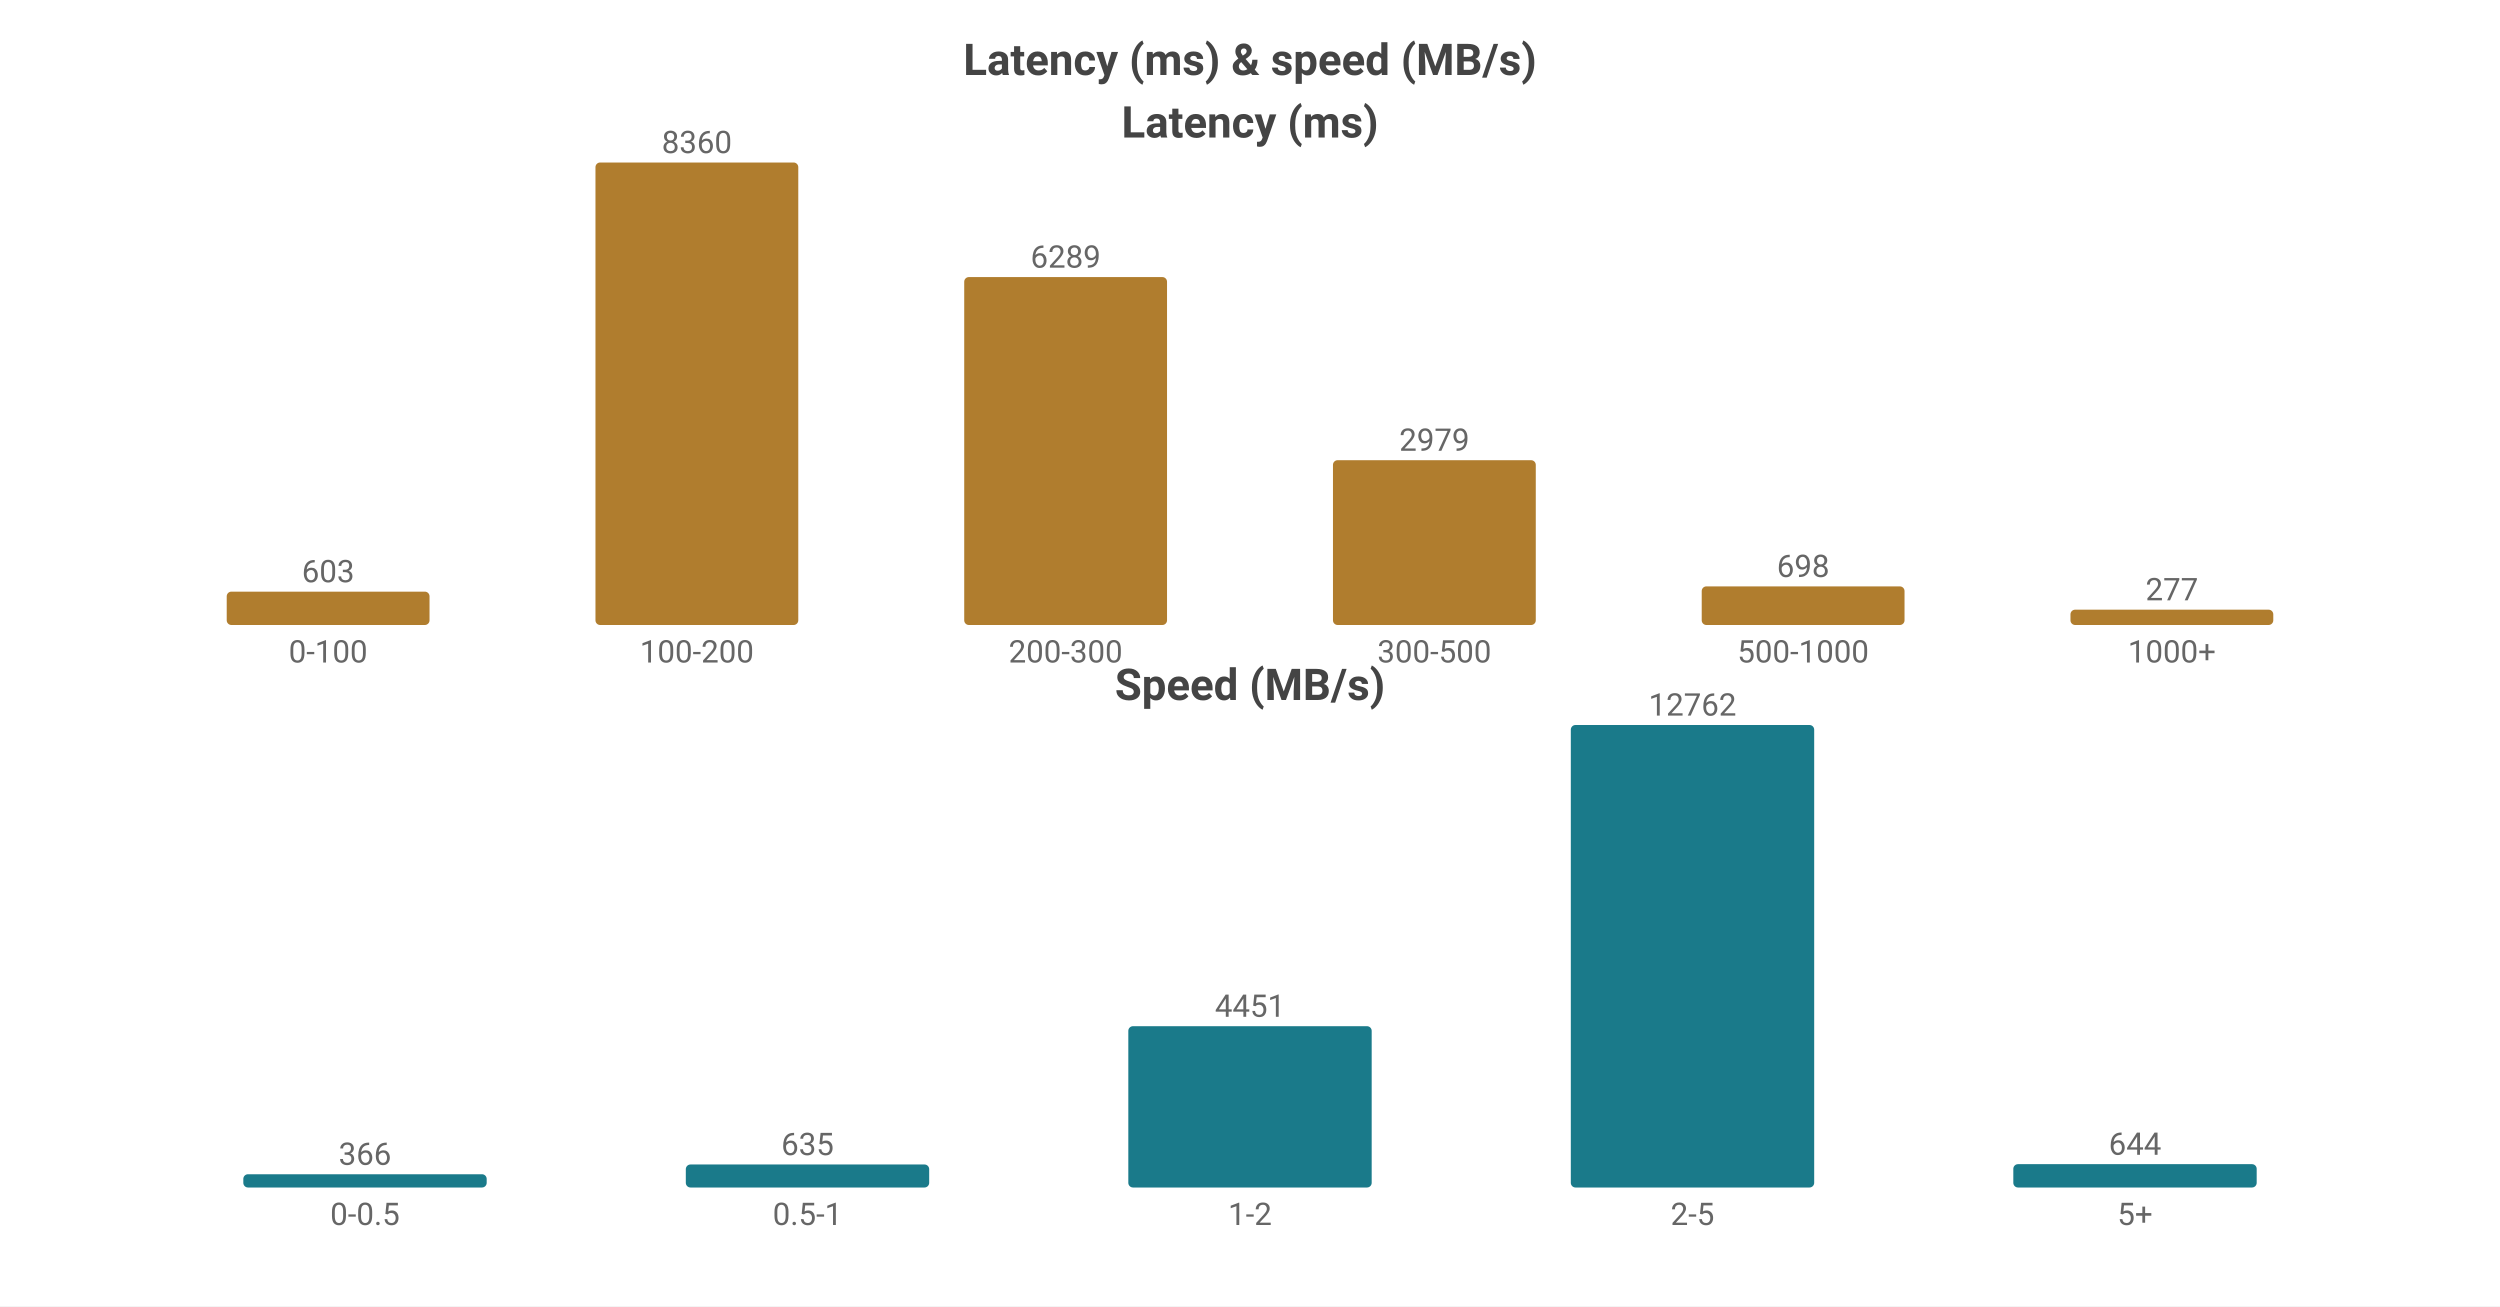
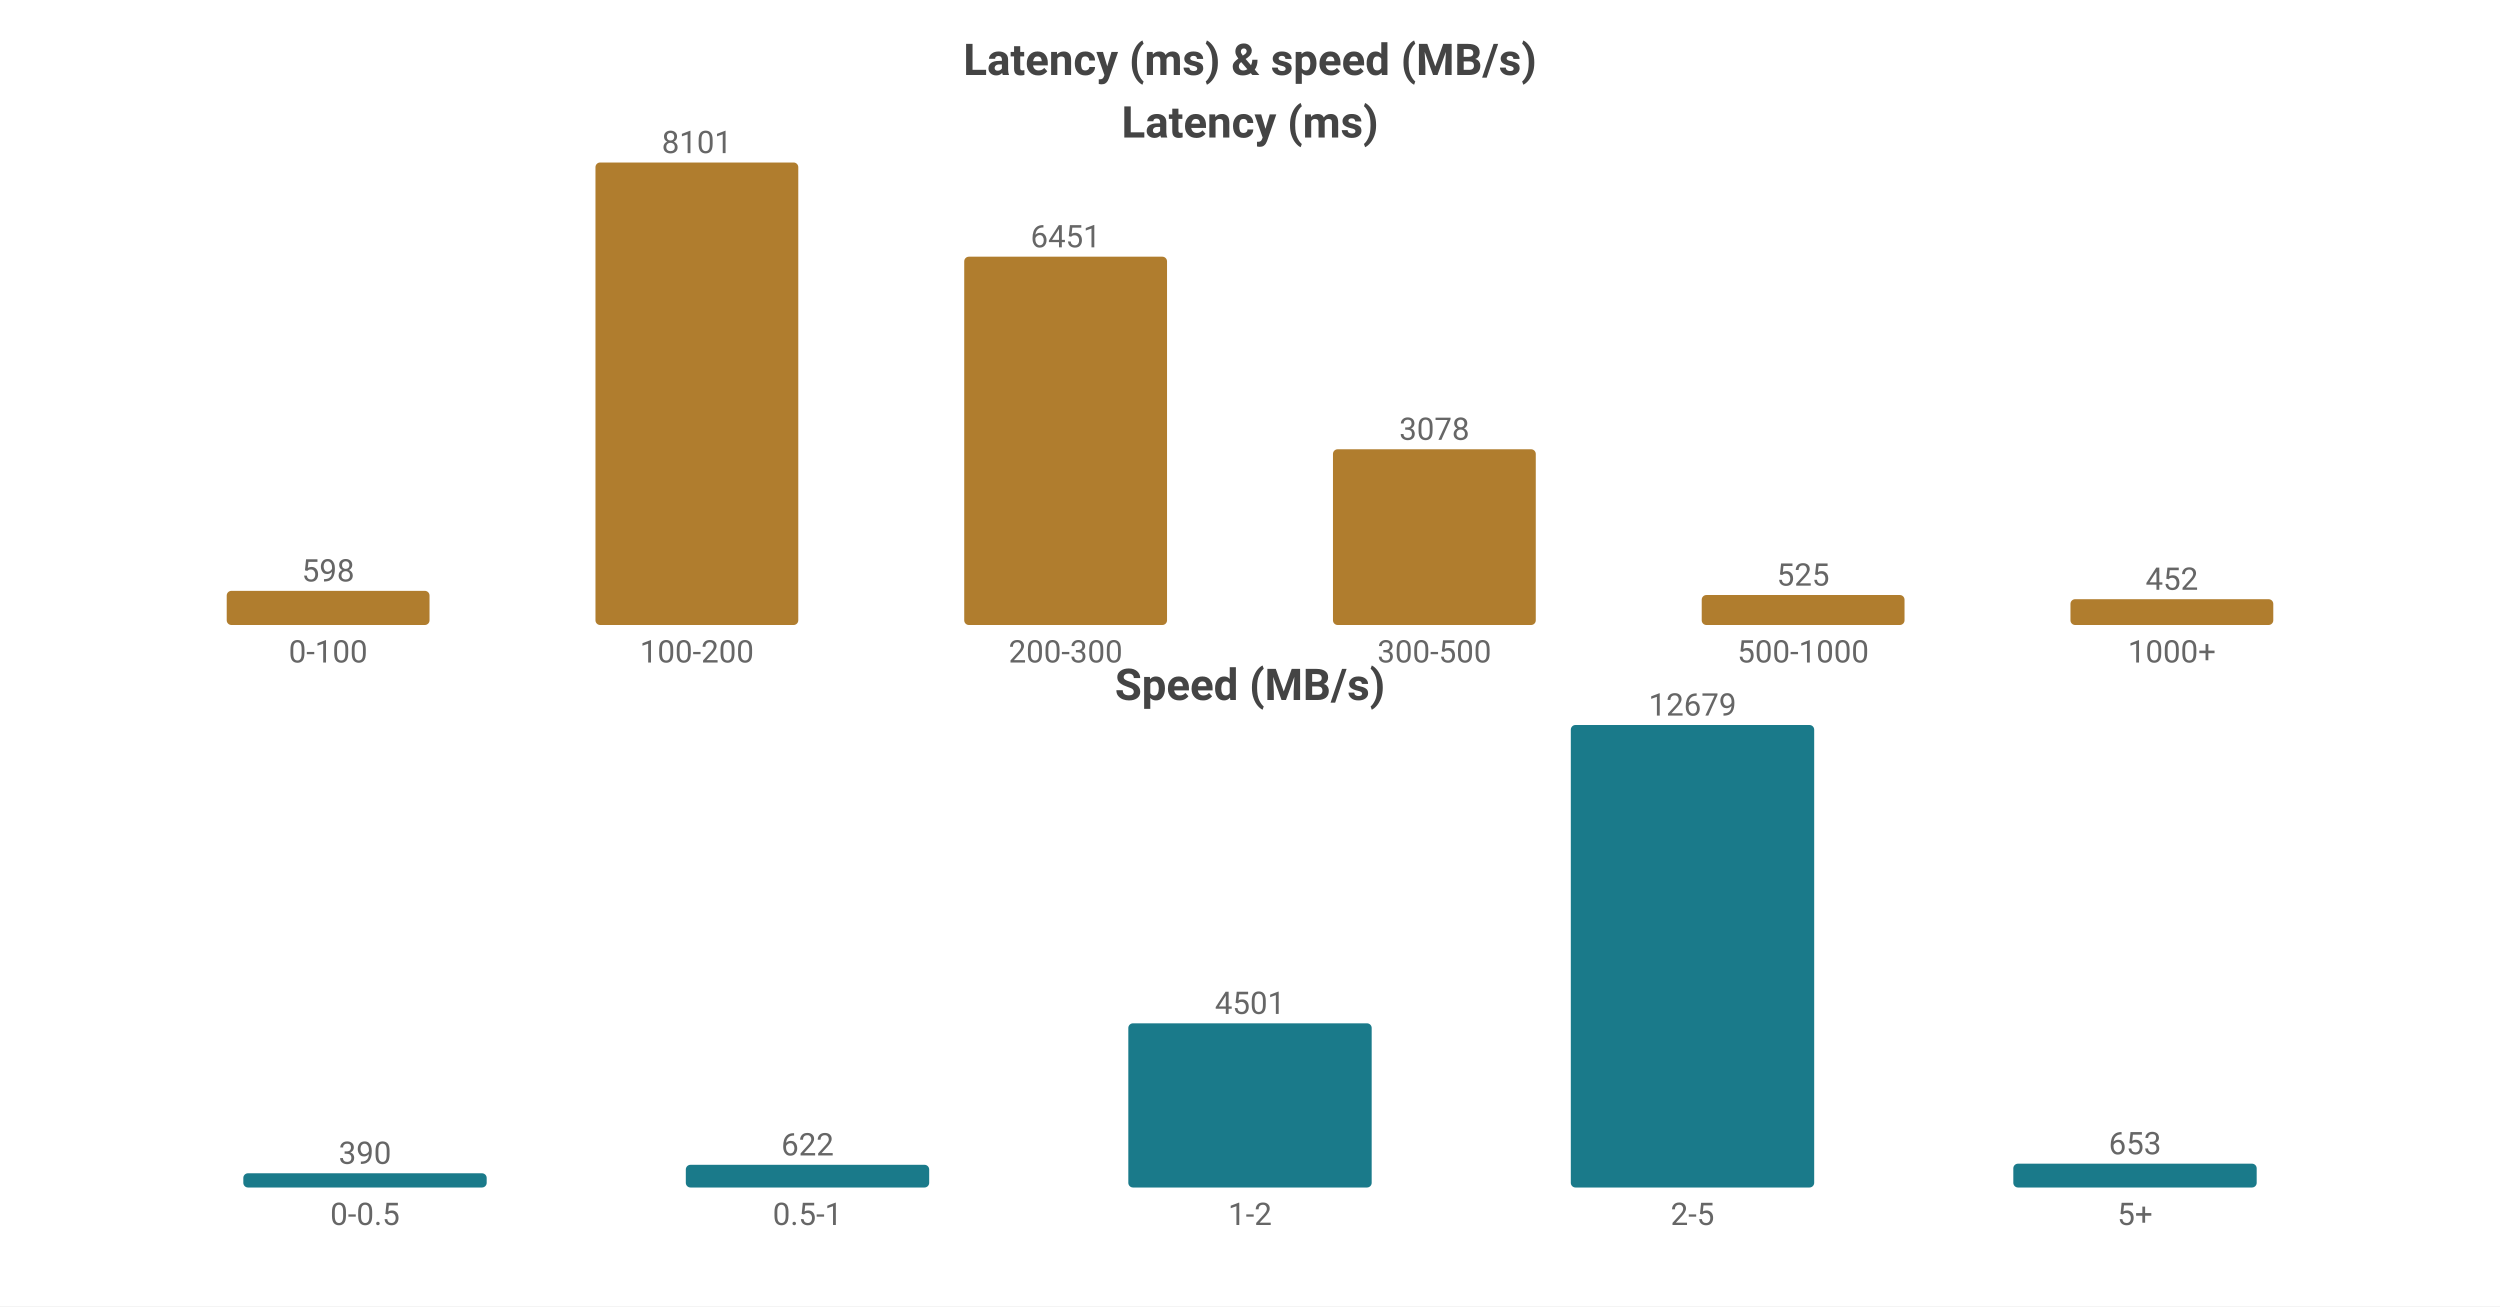
<svg xmlns="http://www.w3.org/2000/svg" width="800" height="418" viewBox="0 0 800 418">
  <rect width="800" height="418" fill="#ffffff" />
  <style>text{font-family:system-ui,-apple-system,'Segoe UI',Roboto,'PingFang SC','Microsoft YaHei','Noto Sans CJK SC',sans-serif}.g{stroke:#e8e8e8;stroke-width:1}.a{stroke:#999;stroke-width:1}.t{font-size:10px;fill:#666}.m{font-size:10px;text-anchor:middle;fill:#666}.e{font-size:10px;text-anchor:end;fill:#666}.l{font-size:11px;fill:#333}.tt{font-size:14px;font-weight:600;text-anchor:middle;fill:#444}.em{font-size:13px;text-anchor:middle;fill:#999}</style>
  <text class="tt" x="400.0" y="24">Latency (ms) &amp; speed (MB/s)</text>
  <text class="tt" x="400.0" y="44">Latency (ms)</text>
-   <rect x="72.55" y="189.325" width="64.9" height="10.675" fill="#b07d2e" rx="1.5" />
-   <text class="m" x="105.0" y="186.325">603</text>
+   <rect x="72.55" y="189.075" width="64.9" height="10.925" fill="#b07d2e" rx="1.5" />
+   <text class="m" x="105.0" y="186.075">598</text>
  <text class="m" x="105.0" y="212">0-100</text>
  <rect x="190.55" y="52.0" width="64.9" height="148.0" fill="#b07d2e" rx="1.5" />
-   <text class="m" x="223.0" y="49.0">8360</text>
+   <text class="m" x="223.0" y="49.0">8101</text>
  <text class="m" x="223.0" y="212">100-200</text>
-   <rect x="308.55" y="88.664" width="64.9" height="111.336" fill="#b07d2e" rx="1.5" />
-   <text class="m" x="341.0" y="85.664">6289</text>
+   <rect x="308.55" y="82.144" width="64.9" height="117.856" fill="#b07d2e" rx="1.5" />
+   <text class="m" x="341.0" y="79.144">6451</text>
  <text class="m" x="341.0" y="212">200-300</text>
-   <rect x="426.55" y="147.262" width="64.9" height="52.738" fill="#b07d2e" rx="1.5" />
-   <text class="m" x="459.0" y="144.262">2979</text>
+   <rect x="426.55" y="143.767" width="64.9" height="56.233" fill="#b07d2e" rx="1.5" />
+   <text class="m" x="459.0" y="140.767">3078</text>
  <text class="m" x="459.0" y="212">300-500</text>
-   <rect x="544.55" y="187.643" width="64.9" height="12.357" fill="#b07d2e" rx="1.5" />
-   <text class="m" x="577.0" y="184.643">698</text>
+   <rect x="544.55" y="190.409" width="64.9" height="9.591" fill="#b07d2e" rx="1.5" />
+   <text class="m" x="577.0" y="187.409">525</text>
  <text class="m" x="577.0" y="212">500-1000</text>
-   <rect x="662.55" y="195.096" width="64.9" height="4.904" fill="#b07d2e" rx="1.5" />
-   <text class="m" x="695.0" y="192.096">277</text>
+   <rect x="662.55" y="191.742" width="64.9" height="8.258" fill="#b07d2e" rx="1.5" />
+   <text class="m" x="695.0" y="188.742">452</text>
  <text class="m" x="695.0" y="212">1000+</text>
  <text class="tt" x="400.0" y="224">Speed (MB/s)</text>
-   <rect x="77.86" y="375.756" width="77.88" height="4.244" fill="#1a7a8a" rx="1.5" />
-   <text class="m" x="116.8" y="372.756">366</text>
+   <rect x="77.86" y="375.448" width="77.88" height="4.552" fill="#1a7a8a" rx="1.5" />
+   <text class="m" x="116.8" y="372.448">390</text>
  <text class="m" x="116.8" y="392">0-0.5</text>
-   <rect x="219.46" y="372.636" width="77.88" height="7.364" fill="#1a7a8a" rx="1.5" />
-   <text class="m" x="258.4" y="369.636">635</text>
+   <rect x="219.46" y="372.739" width="77.88" height="7.261" fill="#1a7a8a" rx="1.5" />
+   <text class="m" x="258.4" y="369.739">622</text>
  <text class="m" x="258.4" y="392">0.5-1</text>
-   <rect x="361.06" y="328.382" width="77.88" height="51.618" fill="#1a7a8a" rx="1.5" />
-   <text class="m" x="400.0" y="325.382">4451</text>
+   <rect x="361.06" y="327.461" width="77.88" height="52.539" fill="#1a7a8a" rx="1.5" />
+   <text class="m" x="400.0" y="324.461">4501</text>
  <text class="m" x="400.0" y="392">1-2</text>
  <rect x="502.66" y="232.0" width="77.88" height="148.0" fill="#1a7a8a" rx="1.5" />
-   <text class="m" x="541.6" y="229.0">12762</text>
+   <text class="m" x="541.6" y="229.0">12679</text>
  <text class="m" x="541.6" y="392">2-5</text>
-   <rect x="644.26" y="372.532" width="77.88" height="7.468" fill="#1a7a8a" rx="1.5" />
-   <text class="m" x="683.2" y="369.532">644</text>
+   <rect x="644.26" y="372.378" width="77.88" height="7.622" fill="#1a7a8a" rx="1.5" />
+   <text class="m" x="683.2" y="369.378">653</text>
  <text class="m" x="683.2" y="392">5+</text>
</svg>
